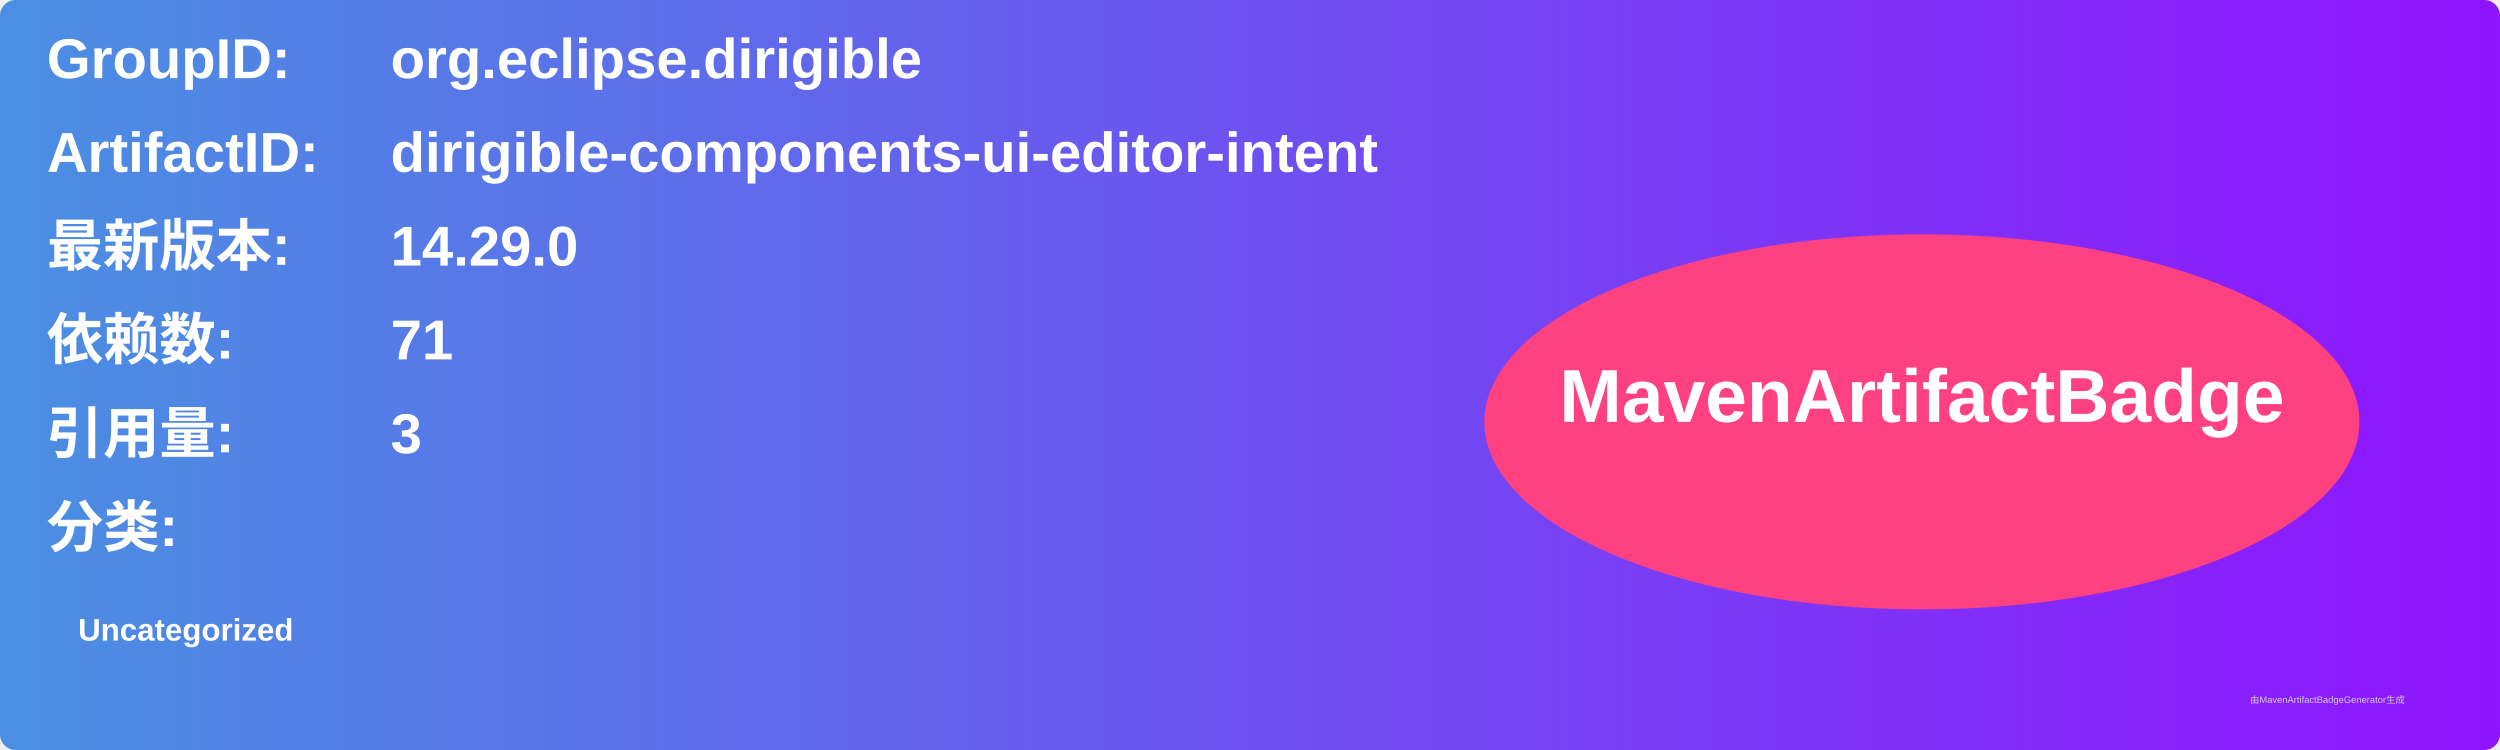
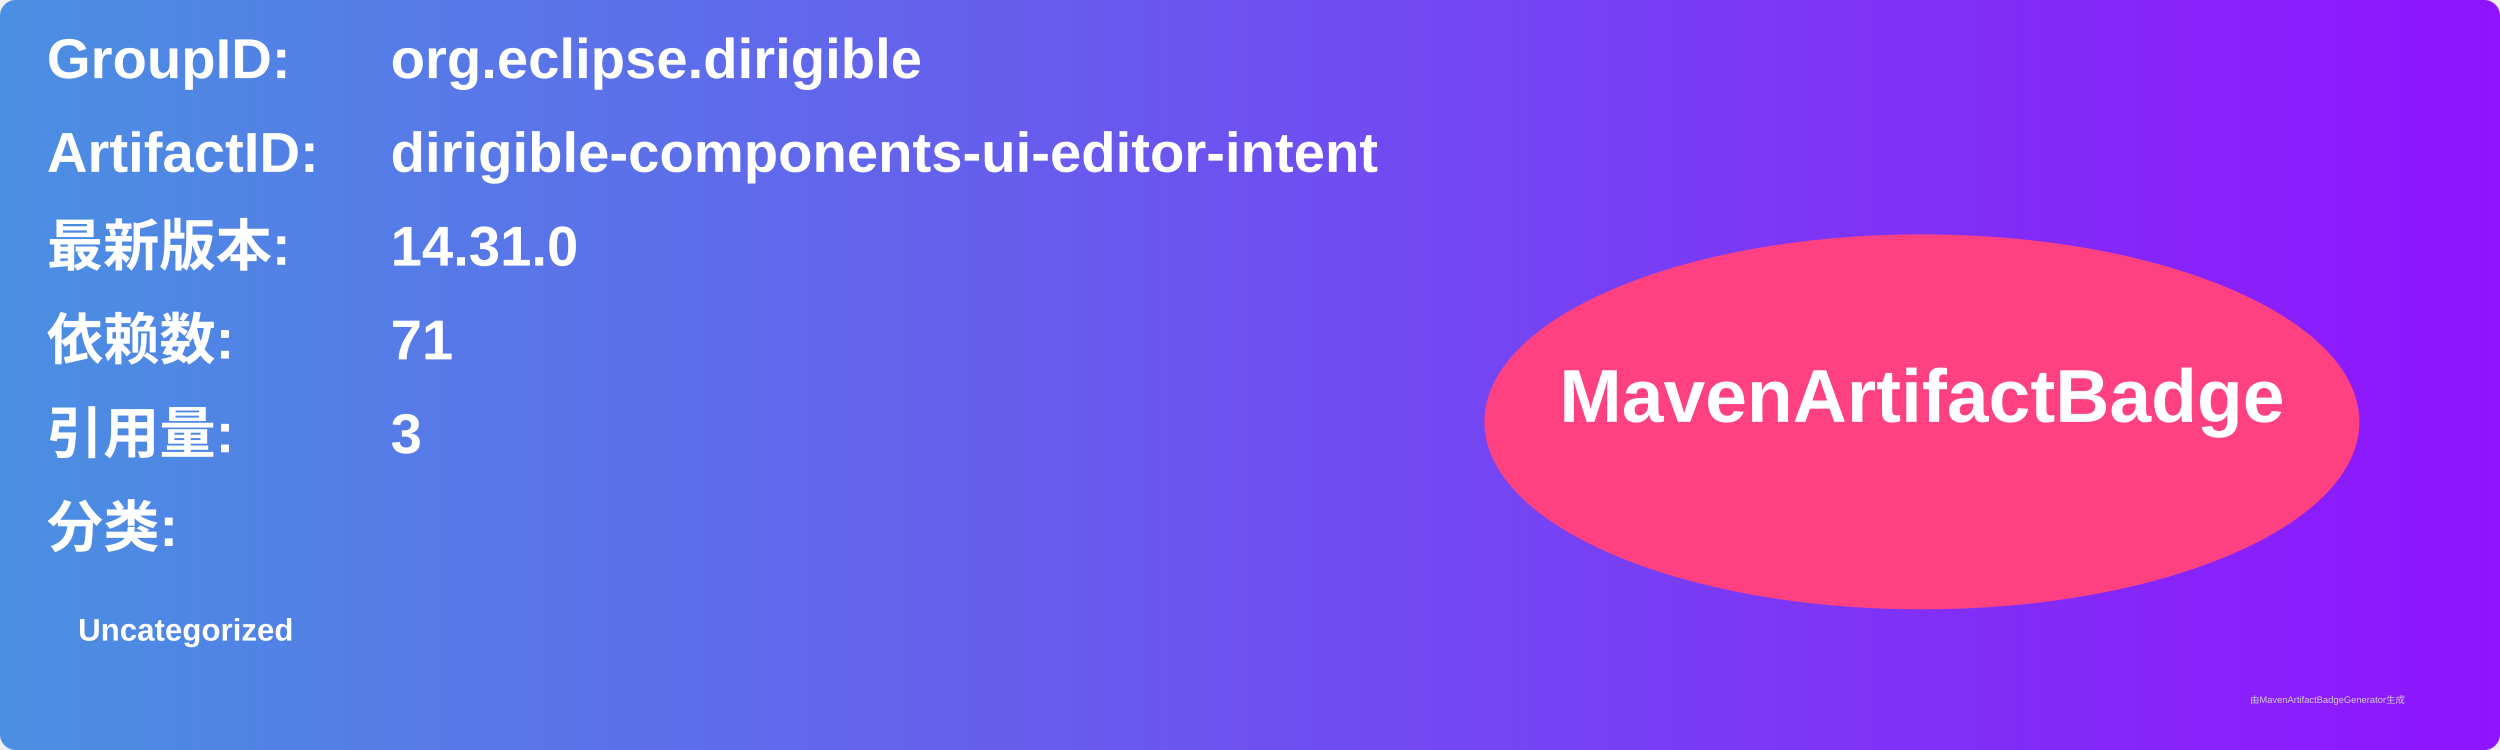
<svg xmlns="http://www.w3.org/2000/svg" width="800" height="240" viewBox="0 0 800 240">
  <linearGradient id="grad" x1="0%" y1="0%" x2="100%" y2="0%">
    <stop offset="0%" stop-color="#4a90e2" />
    <stop offset="100%" stop-color="#9013fe" />
  </linearGradient>
  <rect width="100%" height="100%" rx="5" ry="5" fill="url(#grad)" />
  <g transform="translate(15, 15)">
    <text x="0" y="10" font-family="Arial" font-size="18" fill="white" font-weight="bold" width="260">GroupID:</text>
    <text x="110" y="10" font-family="Arial" font-size="18" fill="white" font-weight="bold" width="460">org.eclipse.dirigible</text>
    <text x="0" y="40" font-family="Arial" font-size="18" fill="white" font-weight="bold" width="260">ArtifactID:</text>
    <text x="110" y="40" font-family="Arial" font-size="18" fill="white" font-weight="bold" width="460">dirigible-components-ui-editor-intent</text>
    <text x="0" y="70" font-family="Arial" font-size="18" fill="white" font-weight="bold">最新版本:</text>
    <text x="110" y="70" font-family="Arial" font-size="18" fill="white" font-weight="bold">
-       <tspan font-weight="bold">14.29.0</tspan>
+       <tspan font-weight="bold">14.31.0</tspan>
    </text>
    <text x="0" y="100" font-family="Arial" font-size="18" fill="white" font-weight="bold">依赖数: </text>
    <text x="110" y="100" font-family="Arial" font-size="18" fill="white">
      <tspan font-weight="bold">71</tspan>
    </text>
    <text x="0" y="130" font-family="Arial" font-size="18" fill="white" font-weight="bold">引用量: </text>
    <text x="110" y="130" font-family="Arial" font-size="18" fill="white">
      <tspan font-weight="bold">3</tspan>
    </text>
    <text x="0" y="160" font-family="Arial" font-size="18" fill="white" font-weight="bold">分类:</text>
    <text x="10" y="190" font-family="Arial" font-size="10" fill="white">
      <tspan font-weight="bold">Uncategorized</tspan>
    </text>
    <ellipse cx="600" cy="120" rx="140" ry="60" fill="#ff4081" />
    <text x="600" y="120" text-anchor="middle" font-family="Arial" font-size="24" fill="white" font-weight="bold">MavenArtifactBadge</text>
  </g>
  <text x="720" y="225" font-family="Arial" font-size="3" fill="#d0d0d0">由MavenArtifactBadgeGenerator生成</text>
</svg>
